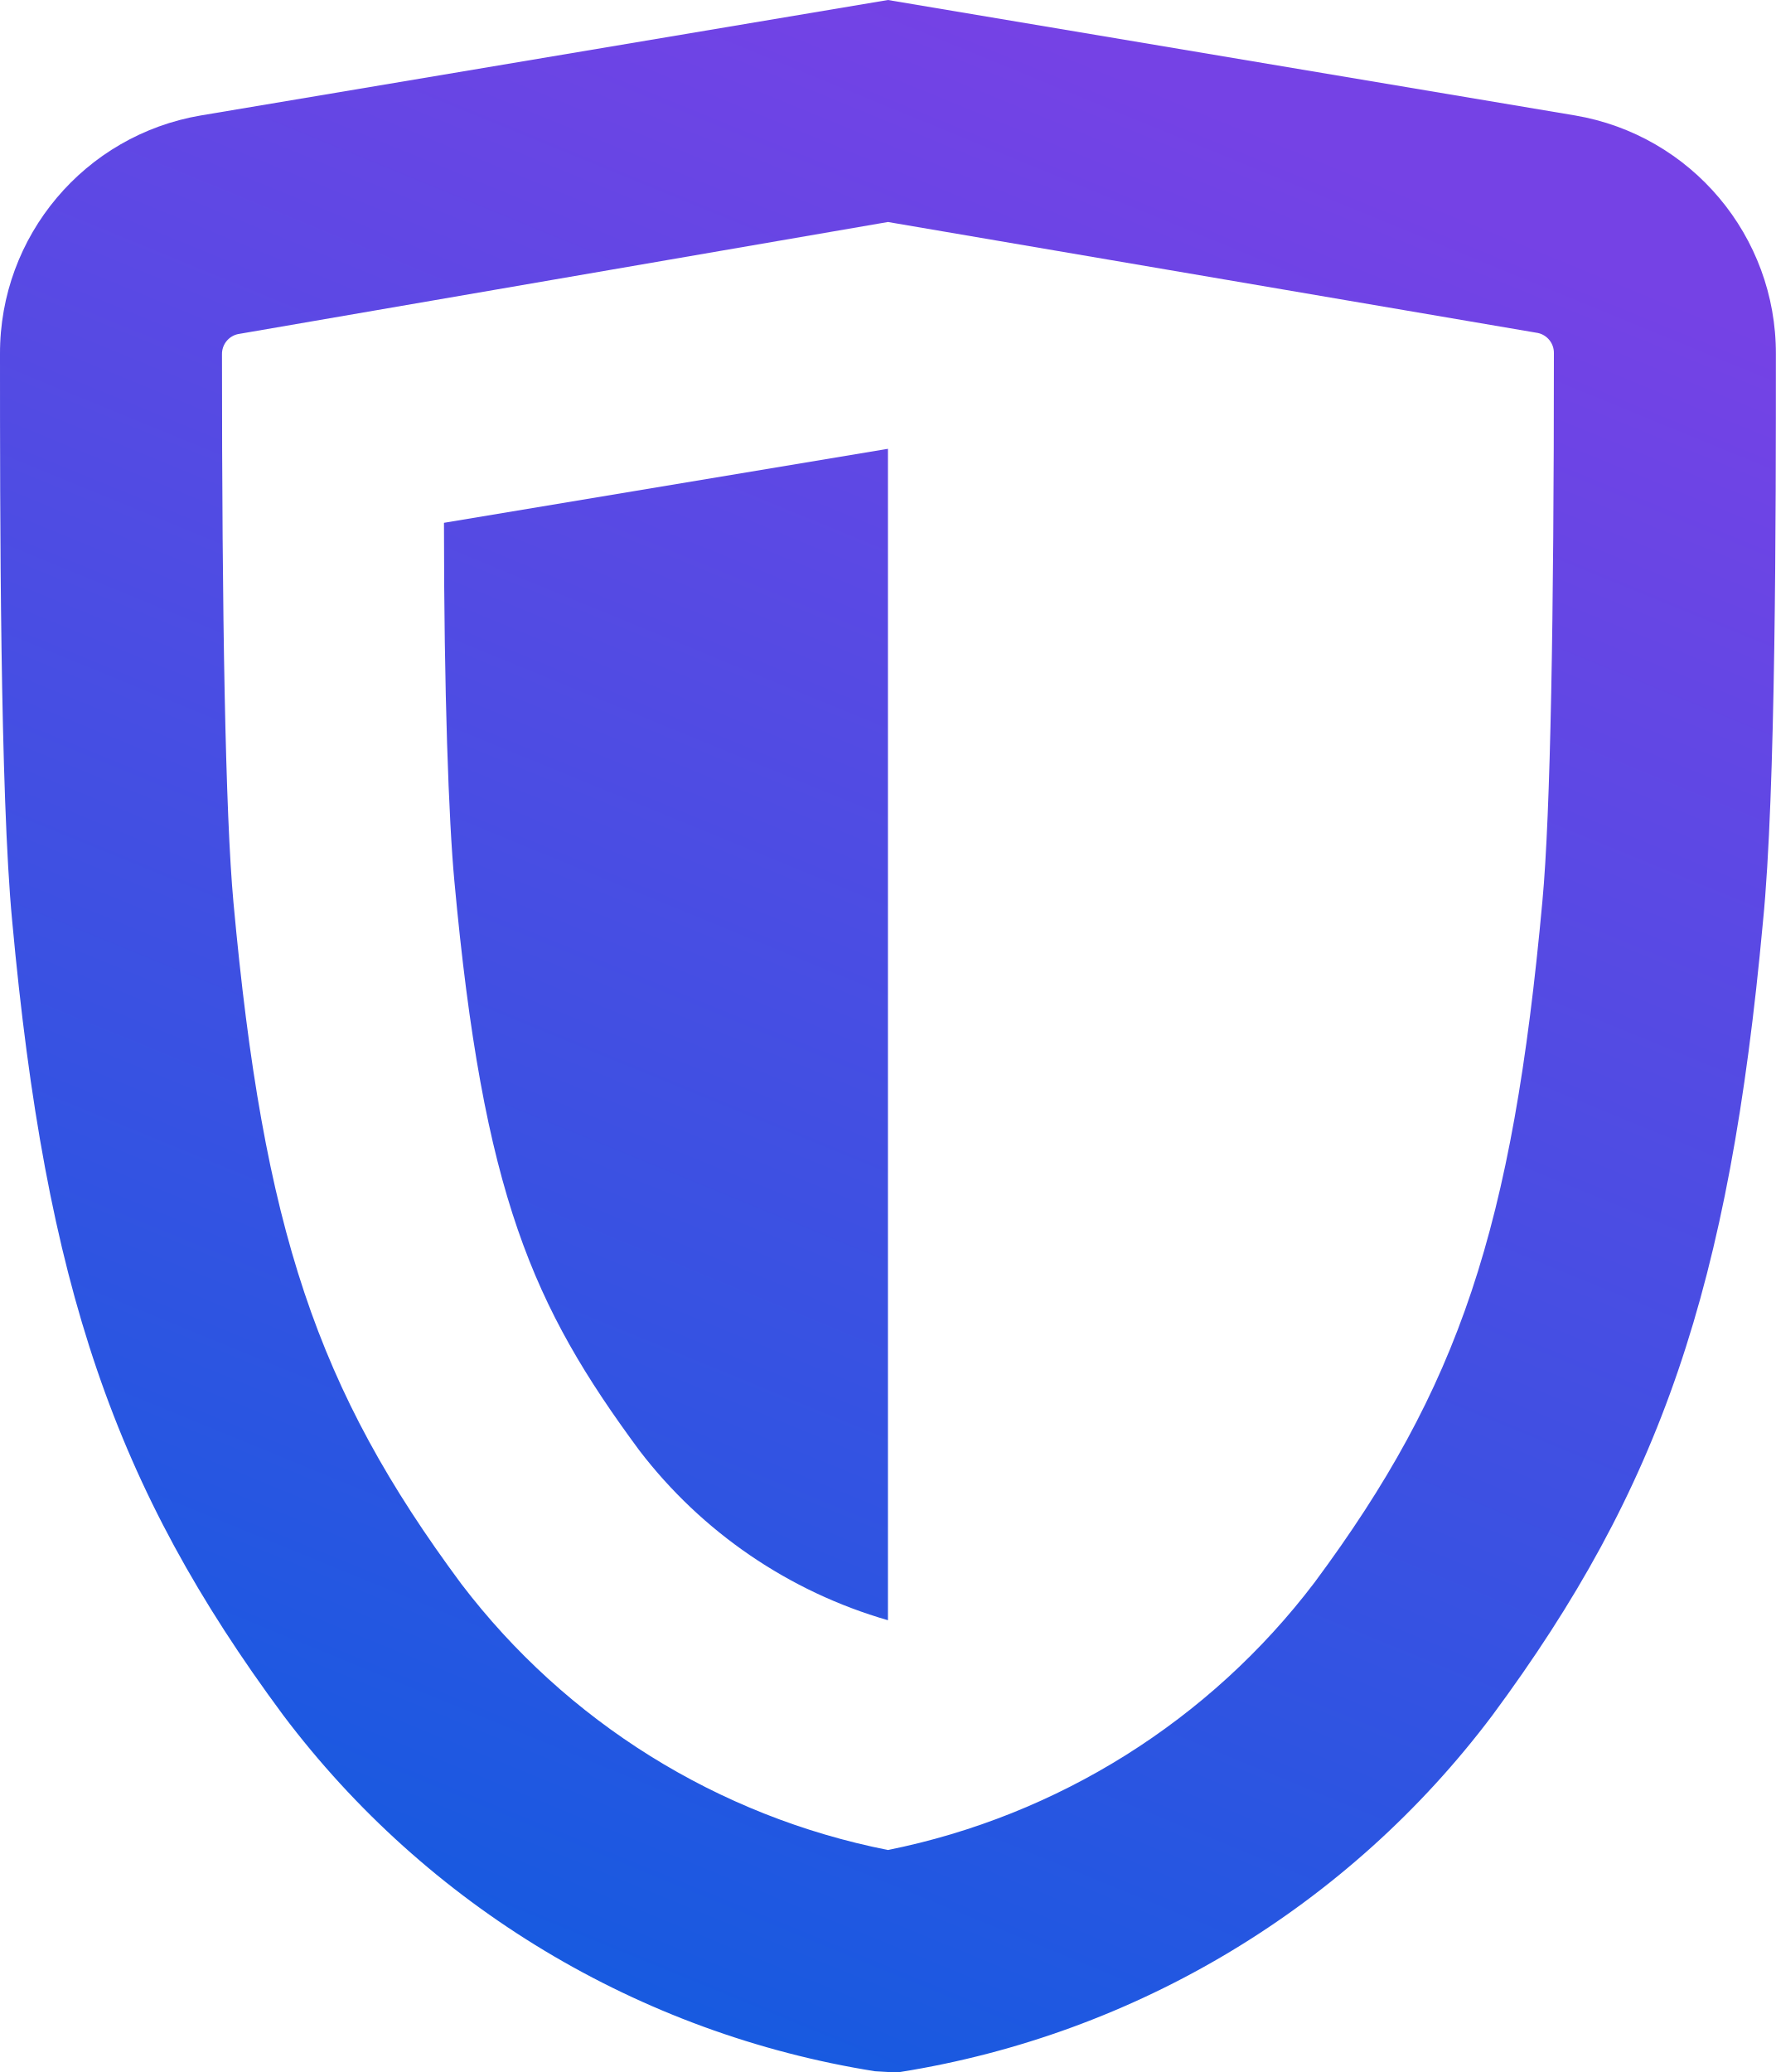
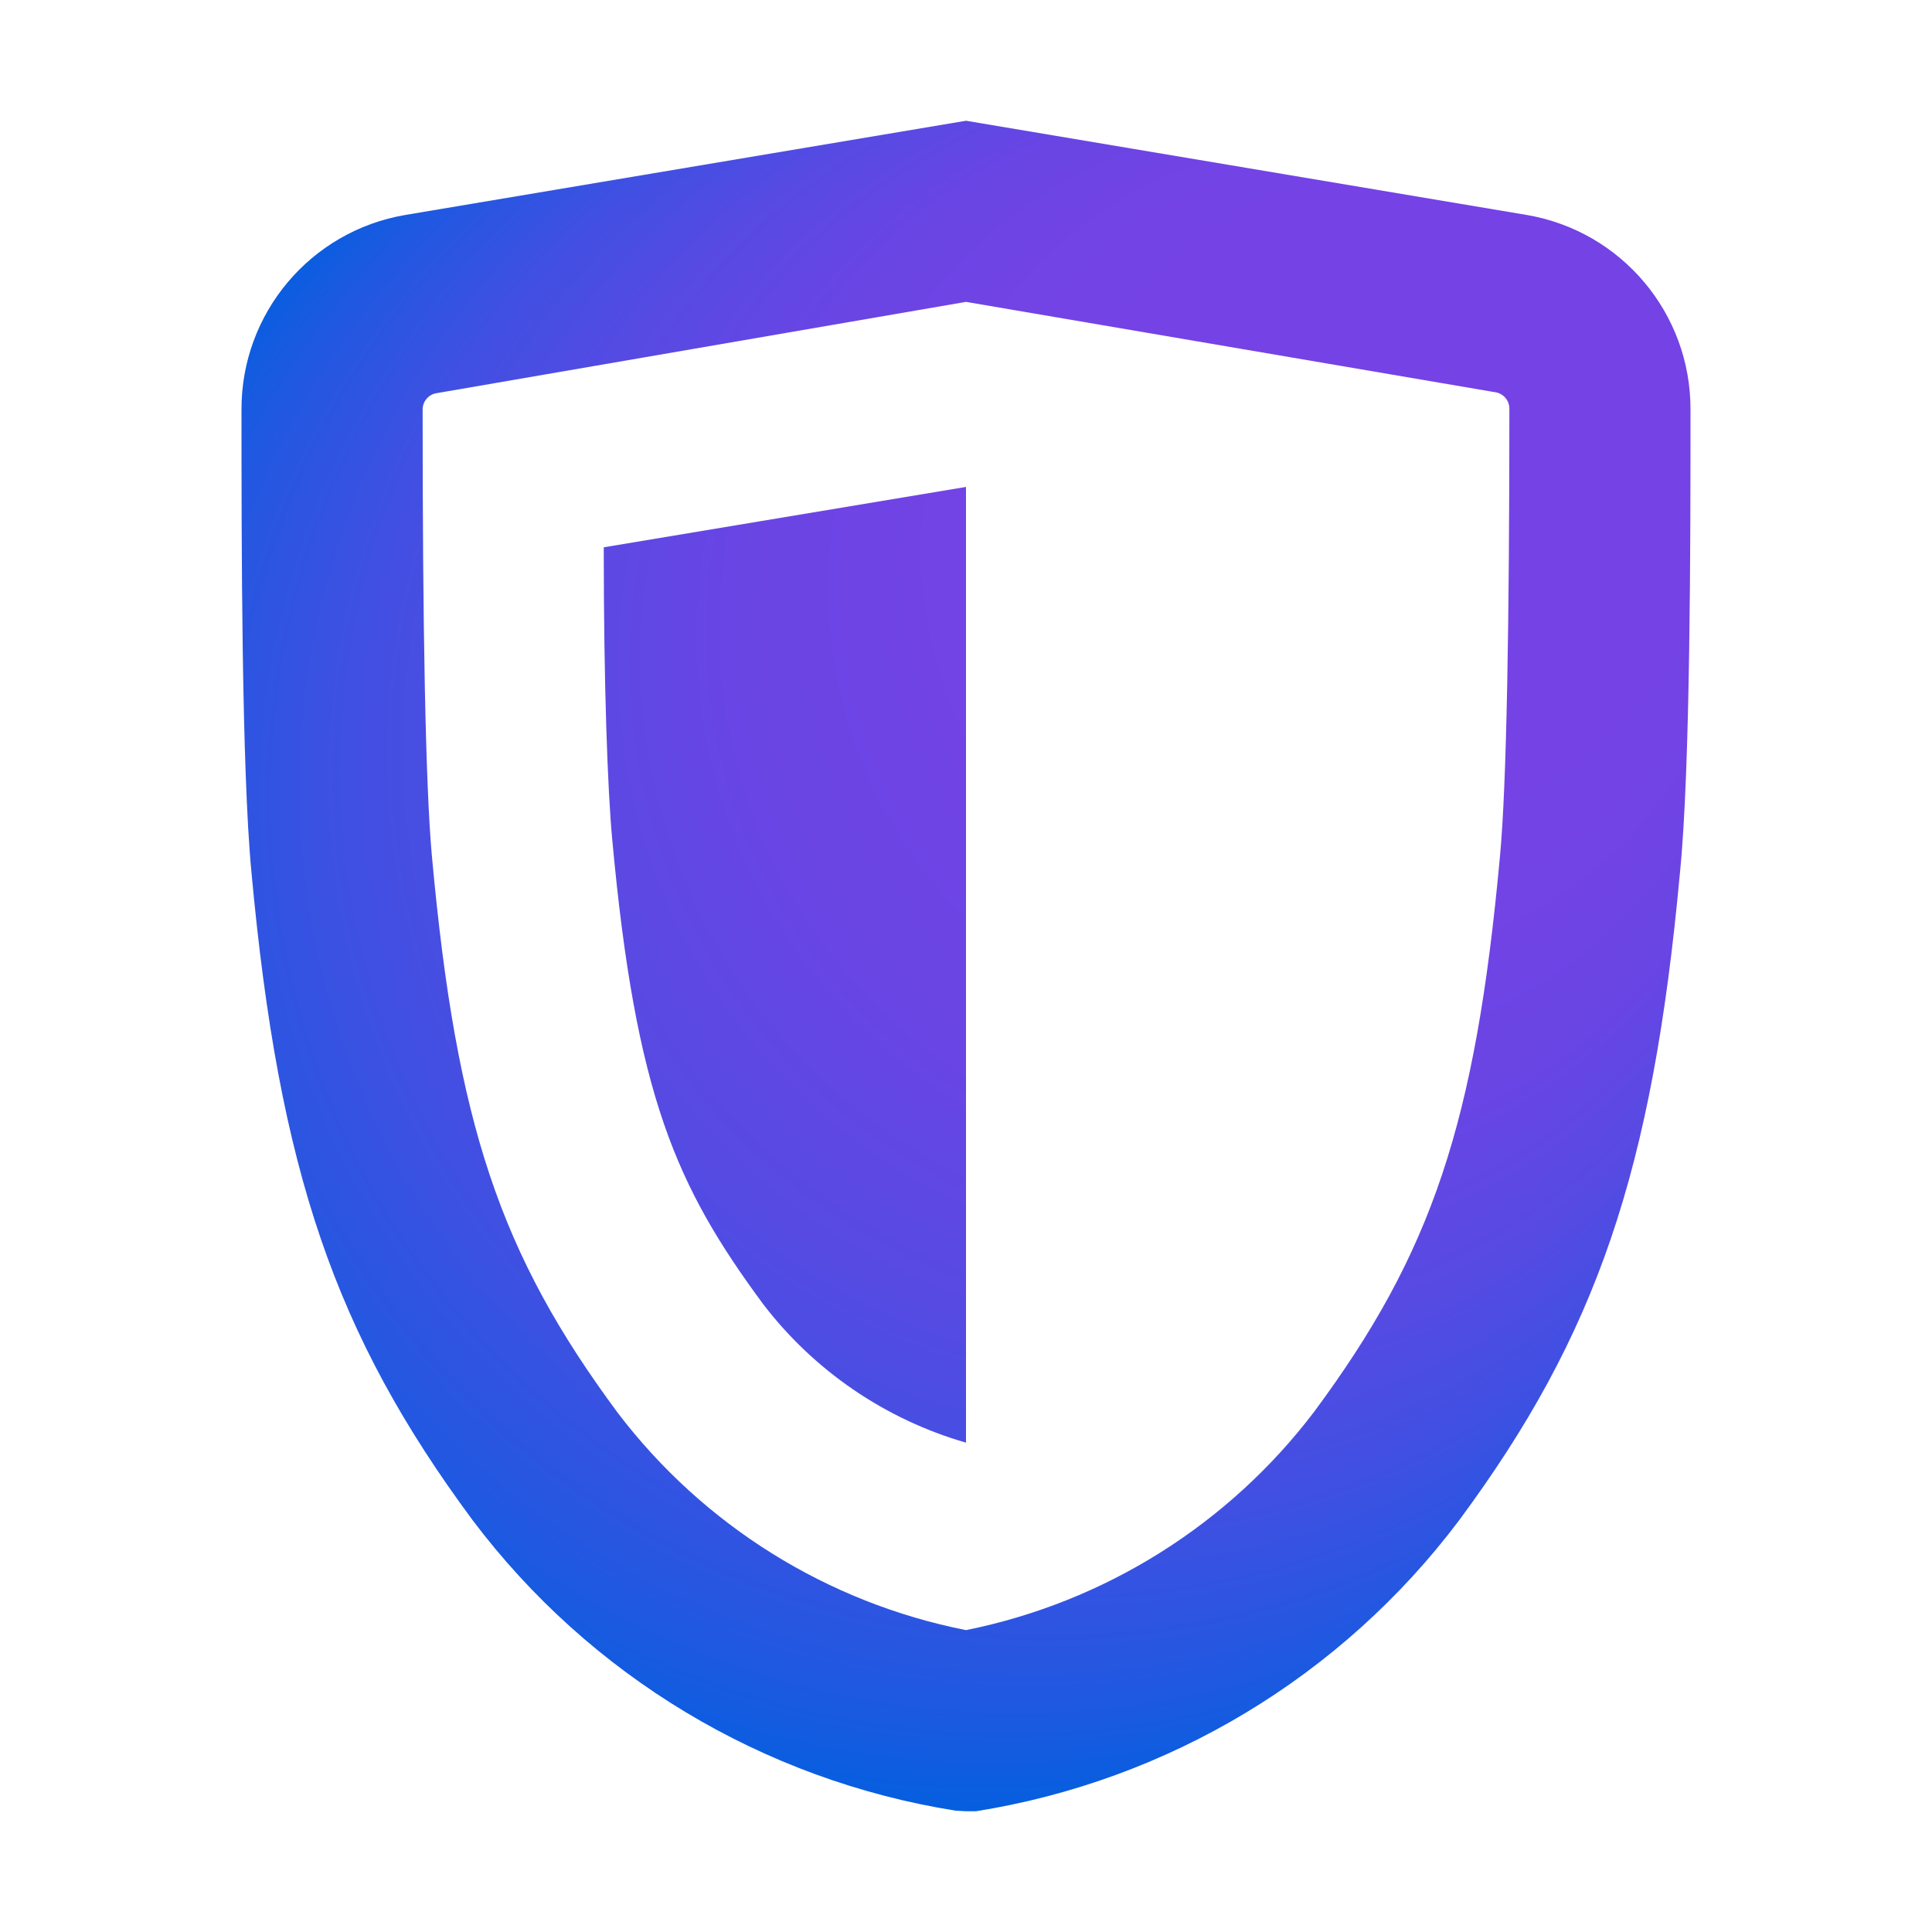
- <svg xmlns="http://www.w3.org/2000/svg" width="48" height="56">
+ <svg xmlns="http://www.w3.org/2000/svg" viewBox="0 0 64 64">
  <defs>
-     <linearGradient x1="52.486%" y1="0%" x2="13.265%" y2="114.055%" id="a">
-       <stop stop-color="#7542E5" offset="0%" />
-       <stop stop-color="#0060DF" offset="100%" />
-     </linearGradient>
+     <radialGradient id="a" cx="32.06" cy="29.49" fx="53.493" fy="9.619" r="31.22" gradientUnits="userSpaceOnUse">
+       <stop offset=".26" stop-color="#7542e5" />
+       <stop offset=".43" stop-color="#7243e5" />
+       <stop offset=".56" stop-color="#6845e4" />
+       <stop offset=".68" stop-color="#574ae3" />
+       <stop offset=".8" stop-color="#3f50e2" />
+       <stop offset=".91" stop-color="#2158e1" />
+       <stop offset="1" stop-color="#0060df" />
+     </radialGradient>
  </defs>
-   <path d="M48 9.57c0 4.24 0 11.88-.35 15.35-.91 9.88-2.76 15.29-7.32 21.45a24.94 24.94 0 0 1-16 9.63H24l-.35-.02a24.94 24.94 0 0 1-16-9.63C3.09 40.19 1.24 34.78.33 24.9 0 21.46 0 13.82 0 9.57a6.52 6.52 0 0 1 5.43-6.45L24 0l18.57 3.12A6.52 6.52 0 0 1 48 9.57zm-6.31 14.78c.22-2.35.31-7.72.31-14.8a.55.55 0 0 0-.43-.55L24 6 6.43 9.03a.55.55 0 0 0-.43.55c0 7.06.09 12.42.31 14.81.81 8.84 2.25 13.15 6.16 18.42A19.17 19.17 0 0 0 24 50a19.25 19.25 0 0 0 11.53-7.23c3.91-5.27 5.35-9.57 6.16-18.42zm-29.41-.55c-.15-1.61-.28-5.07-.28-9.67l12-2v31.66a13 13 0 0 1-6.72-4.59c-2.88-3.9-4.22-6.9-5-15.4z" fill-rule="nonzero" fill="url(#a)" />
+   <path d="M56 13.57a6.52 6.52 0 0 0-5.43-6.45L32 4 13.43 7.12A6.52 6.52 0 0 0 8 13.57c0 4.25 0 11.89.33 15.33.91 9.88 2.76 15.29 7.32 21.45a24.94 24.94 0 0 0 16 9.63L32 60h.33a24.94 24.94 0 0 0 16-9.63c4.56-6.16 6.41-11.57 7.32-21.45.35-3.47.35-11.11.35-15.35zm-6.31 14.78c-.81 8.85-2.25 13.15-6.16 18.42A19.25 19.25 0 0 1 32 54a19.17 19.17 0 0 1-11.53-7.19c-3.91-5.27-5.35-9.58-6.16-18.42C14.09 26 14 20.64 14 13.58a.55.55 0 0 1 .43-.55L32 10l17.57 3a.55.55 0 0 1 .43.55c0 7.08-.09 12.45-.31 14.8zm-29.41-.55c.78 8.5 2.12 11.5 5 15.4A13 13 0 0 0 32 47.79V16.13l-12 2c0 4.6.13 8.06.28 9.67z" fill="url(#a)" />
</svg>
